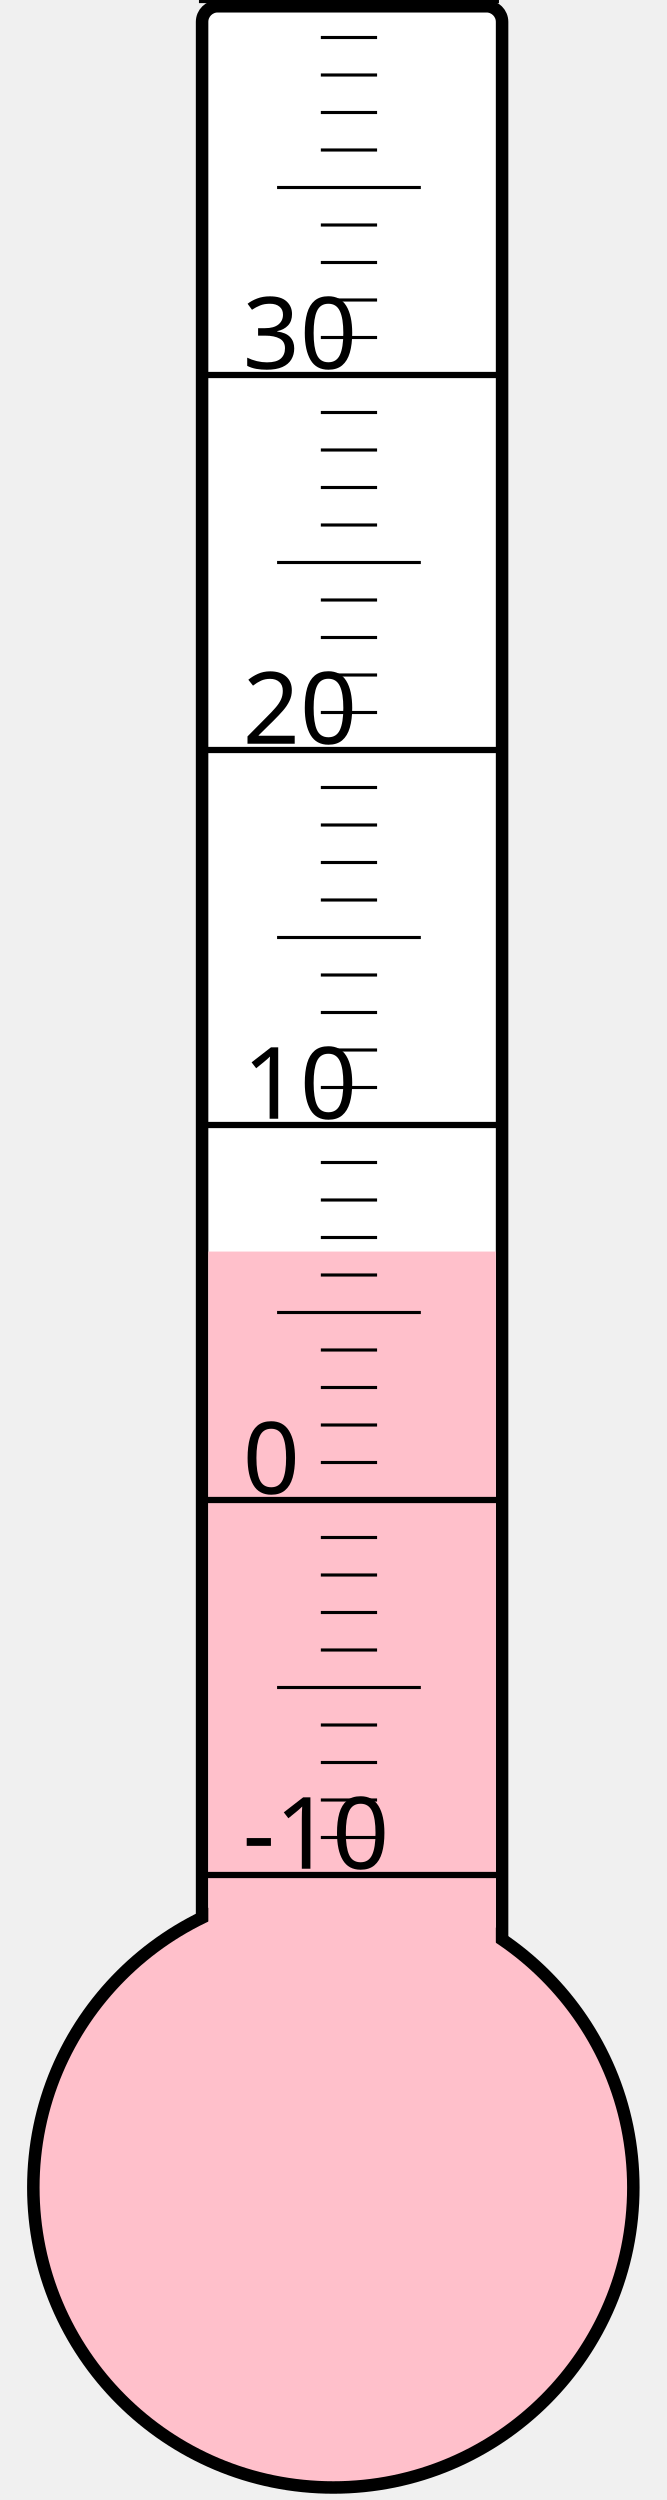
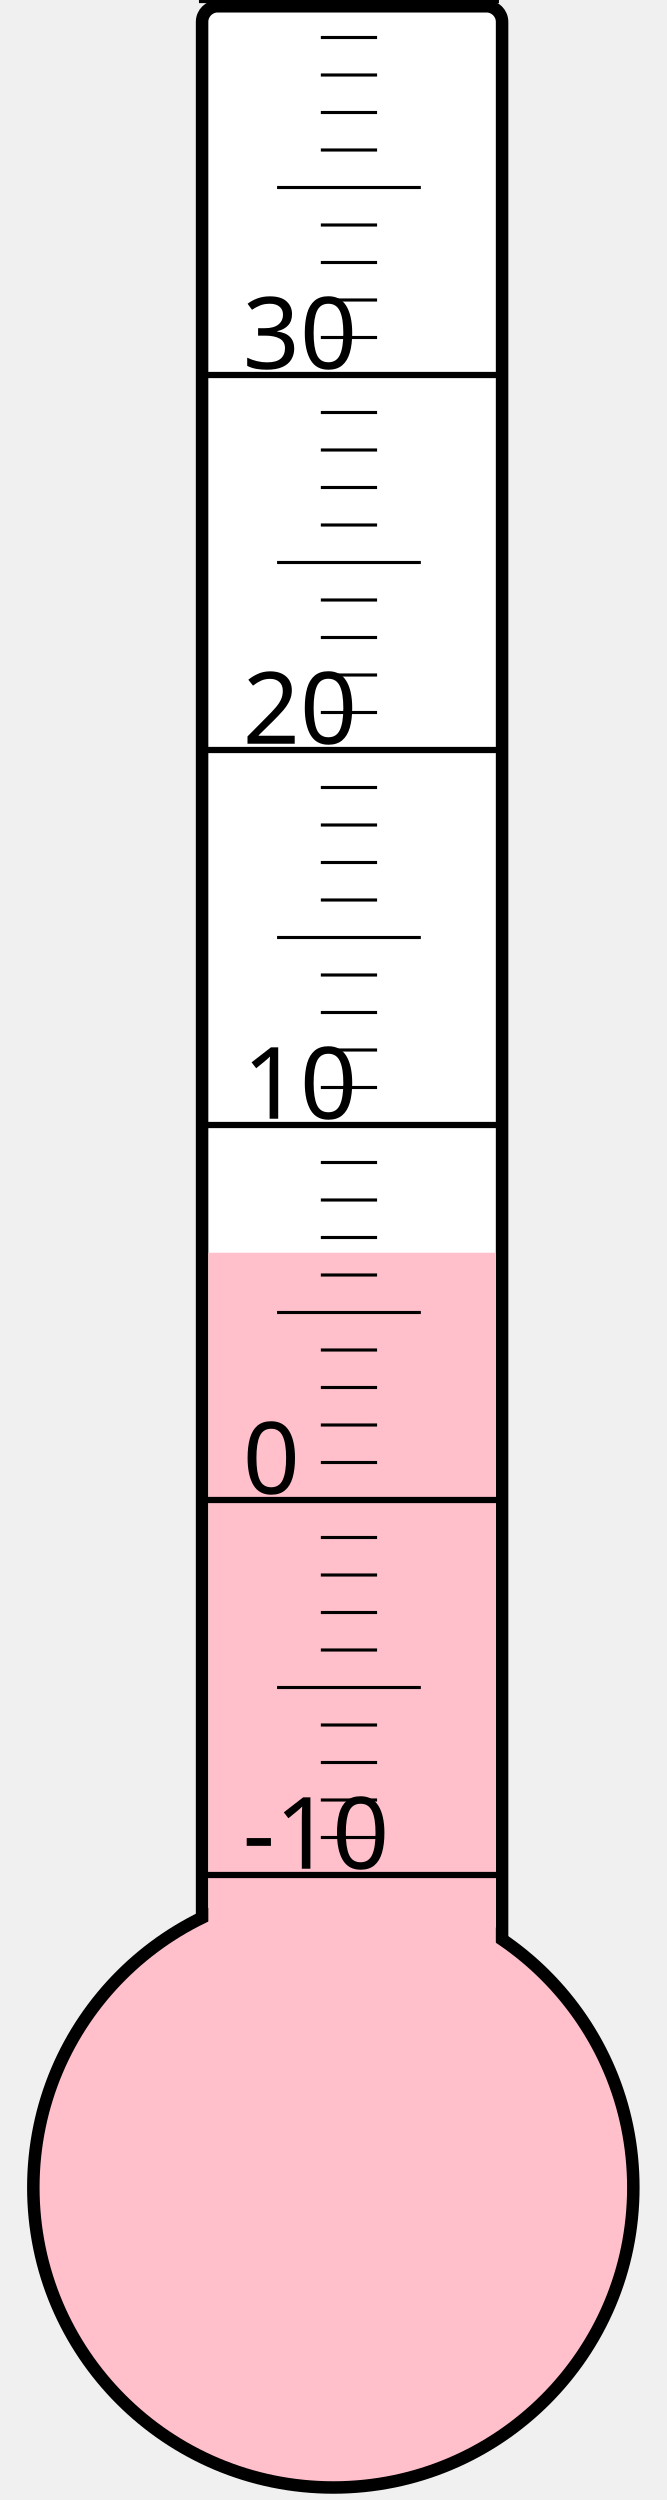
<svg xmlns="http://www.w3.org/2000/svg" width="40px" height="150px" viewBox="0 0 200 800">
  <rect width="200" height="800" x="0" y="0" style="fill: #ffffeb; fill-opacity: 0;" />
  <rect width="96" height="680" x="58" y="2" rx="5" ry="5" style="fill: white; fill-opacity: 1; stroke: black; stroke-width: 4;" />
  <circle cx="100" cy="700" r="96" style="fill: pink; stroke: black; stroke-width: 4;" />
-   <rect width="92" height="299.5" x="60" y="400.5" style="fill: pink; fill-opacity: 1; stroke-width: 0;" />
+   <rect width="92" height="299.125" x="60" y="400.875" style="fill: pink; fill-opacity: 1; stroke-width: 0;" />
  <text x="71" y="598" style="font-family: sans-serif; font-size: 24pt;">-10</text>
  <text x="71" y="478" style="font-family: sans-serif; font-size: 24pt;">0</text>
  <text x="71" y="358" style="font-family: sans-serif; font-size: 24pt;">10</text>
  <text x="71" y="238" style="font-family: sans-serif; font-size: 24pt;">20</text>
  <text x="71" y="118" style="font-family: sans-serif; font-size: 24pt;">30</text>
  <g style="stroke: black;">
    <line x1="57" y1="600" x2="153" y2="600" style="stroke-width: 2;" />
    <line x1="96" y1="588" x2="114" y2="588" style="stroke-width: 1;" />
    <line x1="96" y1="576" x2="114" y2="576" style="stroke-width: 1;" />
    <line x1="96" y1="564" x2="114" y2="564" style="stroke-width: 1;" />
    <line x1="96" y1="552" x2="114" y2="552" style="stroke-width: 1;" />
    <line x1="82" y1="540" x2="128" y2="540" style="stroke-width: 1;" />
    <line x1="96" y1="528" x2="114" y2="528" style="stroke-width: 1;" />
    <line x1="96" y1="516" x2="114" y2="516" style="stroke-width: 1;" />
    <line x1="96" y1="504" x2="114" y2="504" style="stroke-width: 1;" />
    <line x1="96" y1="492" x2="114" y2="492" style="stroke-width: 1;" />
    <line x1="57" y1="480" x2="153" y2="480" style="stroke-width: 2;" />
    <line x1="96" y1="468" x2="114" y2="468" style="stroke-width: 1;" />
    <line x1="96" y1="456" x2="114" y2="456" style="stroke-width: 1;" />
    <line x1="96" y1="444" x2="114" y2="444" style="stroke-width: 1;" />
    <line x1="96" y1="432" x2="114" y2="432" style="stroke-width: 1;" />
    <line x1="82" y1="420" x2="128" y2="420" style="stroke-width: 1;" />
    <line x1="96" y1="408" x2="114" y2="408" style="stroke-width: 1;" />
    <line x1="96" y1="396" x2="114" y2="396" style="stroke-width: 1;" />
    <line x1="96" y1="384" x2="114" y2="384" style="stroke-width: 1;" />
    <line x1="96" y1="372" x2="114" y2="372" style="stroke-width: 1;" />
    <line x1="57" y1="360" x2="153" y2="360" style="stroke-width: 2;" />
    <line x1="96" y1="348" x2="114" y2="348" style="stroke-width: 1;" />
    <line x1="96" y1="336" x2="114" y2="336" style="stroke-width: 1;" />
    <line x1="96" y1="324" x2="114" y2="324" style="stroke-width: 1;" />
    <line x1="96" y1="312" x2="114" y2="312" style="stroke-width: 1;" />
    <line x1="82" y1="300" x2="128" y2="300" style="stroke-width: 1;" />
    <line x1="96" y1="288" x2="114" y2="288" style="stroke-width: 1;" />
    <line x1="96" y1="276" x2="114" y2="276" style="stroke-width: 1;" />
    <line x1="96" y1="264" x2="114" y2="264" style="stroke-width: 1;" />
    <line x1="96" y1="252" x2="114" y2="252" style="stroke-width: 1;" />
    <line x1="57" y1="240" x2="153" y2="240" style="stroke-width: 2;" />
    <line x1="96" y1="228" x2="114" y2="228" style="stroke-width: 1;" />
    <line x1="96" y1="216" x2="114" y2="216" style="stroke-width: 1;" />
    <line x1="96" y1="204" x2="114" y2="204" style="stroke-width: 1;" />
    <line x1="96" y1="192" x2="114" y2="192" style="stroke-width: 1;" />
    <line x1="82" y1="180" x2="128" y2="180" style="stroke-width: 1;" />
    <line x1="96" y1="168" x2="114" y2="168" style="stroke-width: 1;" />
    <line x1="96" y1="156" x2="114" y2="156" style="stroke-width: 1;" />
    <line x1="96" y1="144" x2="114" y2="144" style="stroke-width: 1;" />
    <line x1="96" y1="132" x2="114" y2="132" style="stroke-width: 1;" />
    <line x1="57" y1="120" x2="153" y2="120" style="stroke-width: 2;" />
    <line x1="96" y1="108" x2="114" y2="108" style="stroke-width: 1;" />
    <line x1="96" y1="96" x2="114" y2="96" style="stroke-width: 1;" />
    <line x1="96" y1="84" x2="114" y2="84" style="stroke-width: 1;" />
    <line x1="96" y1="72" x2="114" y2="72" style="stroke-width: 1;" />
    <line x1="82" y1="60" x2="128" y2="60" style="stroke-width: 1;" />
    <line x1="96" y1="48" x2="114" y2="48" style="stroke-width: 1;" />
    <line x1="96" y1="36" x2="114" y2="36" style="stroke-width: 1;" />
    <line x1="96" y1="24" x2="114" y2="24" style="stroke-width: 1;" />
    <line x1="96" y1="12" x2="114" y2="12" style="stroke-width: 1;" />
    <line x1="57" y1="0" x2="153" y2="0" style="stroke-width: 2;" />
  </g>
</svg>
